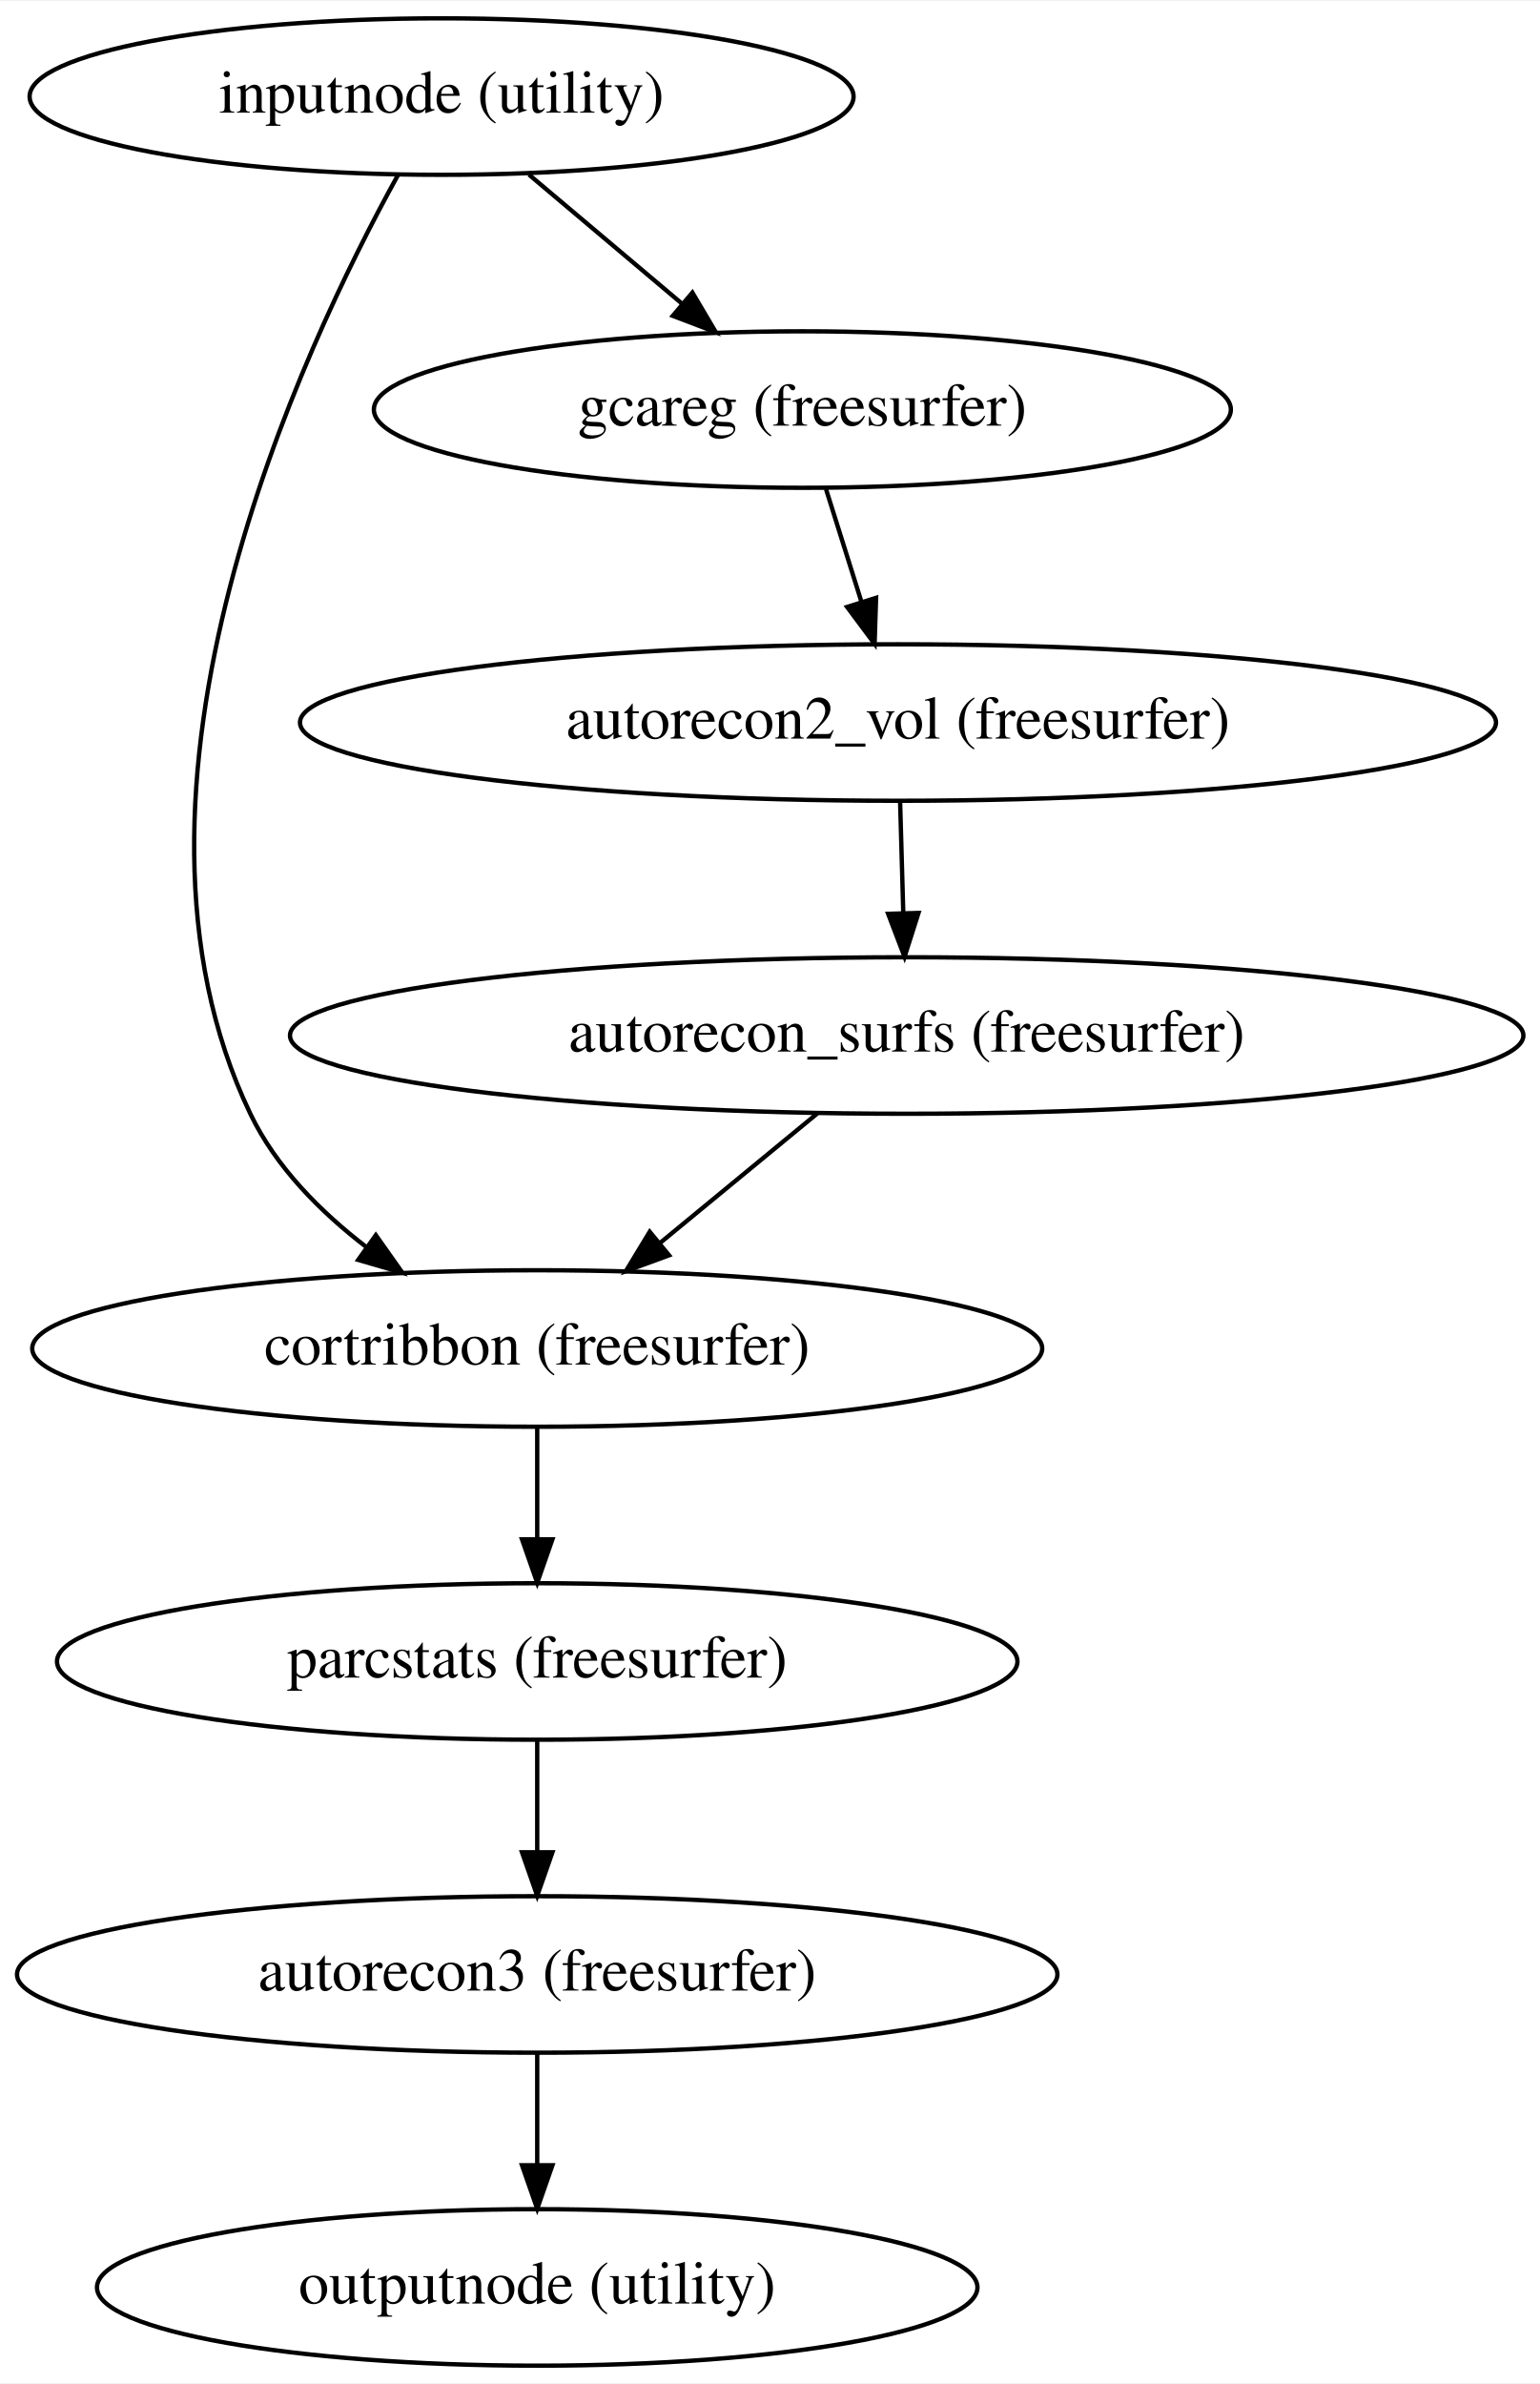
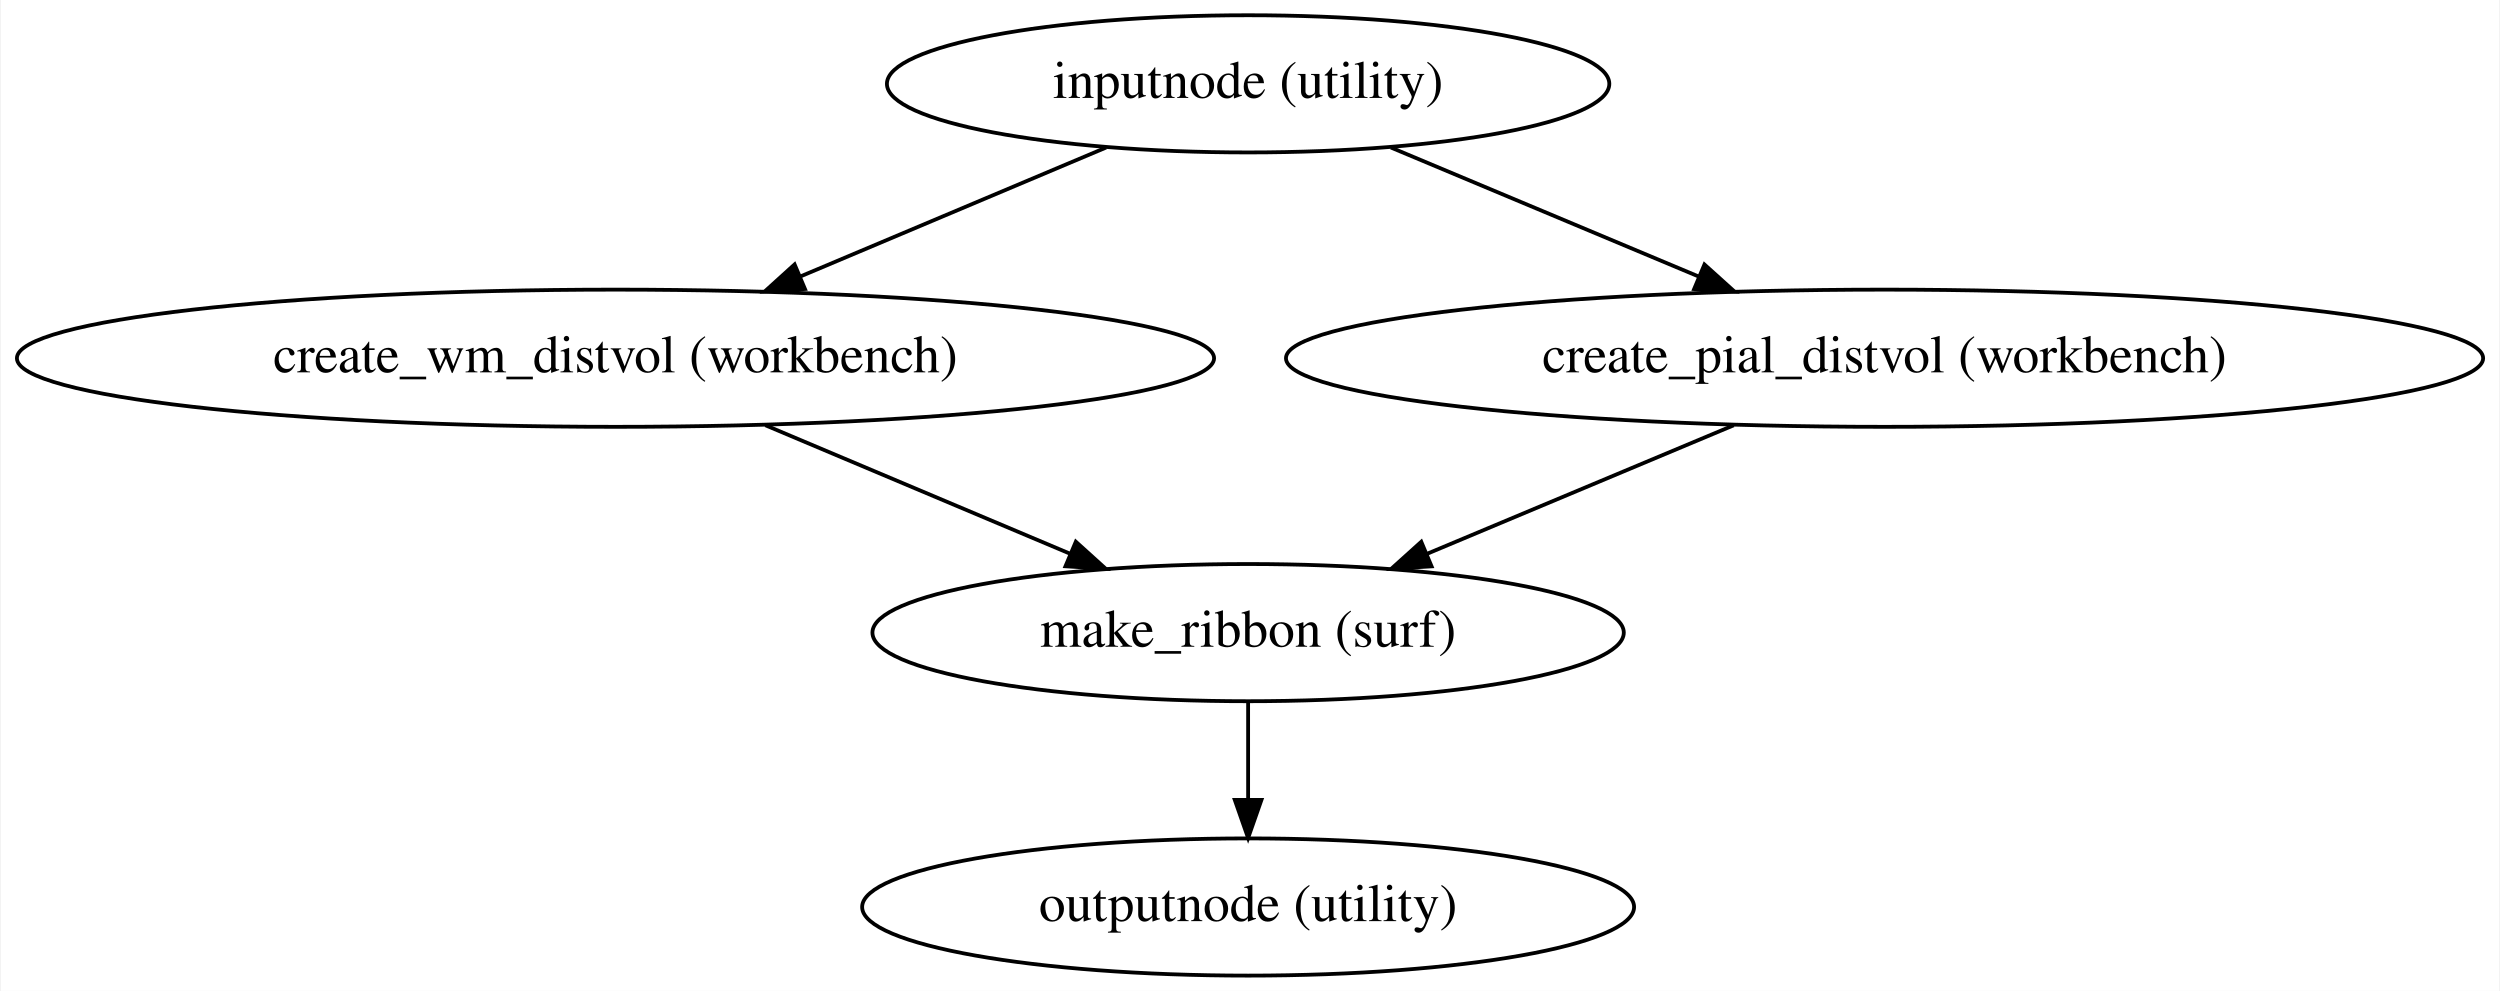
- <svg xmlns="http://www.w3.org/2000/svg" width="354pt" height="548pt" viewBox="0.00 0.00 354.28 548.00">
-   <g id="graph0" class="graph" transform="scale(1 1) rotate(0) translate(4 544)">
-     <polygon fill="white" stroke="transparent" points="-4,4 -4,-544 350.28,-544 350.28,4 -4,4" />
+ <svg xmlns="http://www.w3.org/2000/svg" width="656pt" height="260pt" viewBox="0.00 0.00 655.57 260.00">
+   <g id="graph0" class="graph" transform="scale(1 1) rotate(0) translate(4 256)">
+     <polygon fill="white" stroke="transparent" points="-4,4 -4,-256 651.57,-256 651.57,4 -4,4" />
    <g id="node1" class="node">
-       <ellipse fill="none" stroke="black" cx="97.59" cy="-522" rx="94.78" ry="18" />
-       <text text-anchor="middle" x="97.59" y="-518.3" font-family="Times,serif" font-size="14.00">inputnode (utility)</text>
+       <ellipse fill="none" stroke="black" cx="323.29" cy="-234" rx="94.78" ry="18" />
+       <text text-anchor="middle" x="323.29" y="-230.3" font-family="Times,serif" font-size="14.00">inputnode (utility)</text>
    </g>
    <g id="node2" class="node">
-       <ellipse fill="none" stroke="black" cx="119.59" cy="-234" rx="116.18" ry="18" />
-       <text text-anchor="middle" x="119.59" y="-230.3" font-family="Times,serif" font-size="14.00">cortribbon (freesurfer)</text>
+       <ellipse fill="none" stroke="black" cx="157.29" cy="-162" rx="157.07" ry="18" />
+       <text text-anchor="middle" x="157.29" y="-158.3" font-family="Times,serif" font-size="14.00">create_wm_distvol (workbench)</text>
    </g>
    <g id="edge1" class="edge">
-       <path fill="none" stroke="black" d="M87.58,-503.99C65.58,-464.2 17.73,-362.8 53.59,-288 59.46,-275.75 69.7,-265.44 80.38,-257.26" />
-       <polygon fill="black" stroke="black" points="82.46,-260.08 88.58,-251.42 78.4,-254.38 82.46,-260.08" />
+       <path fill="none" stroke="black" d="M286.03,-217.29C262.38,-207.32 231.53,-194.31 205.95,-183.52" />
+       <polygon fill="black" stroke="black" points="207.01,-180.17 196.44,-179.51 204.29,-186.62 207.01,-180.17" />
    </g>
    <g id="node3" class="node">
-       <ellipse fill="none" stroke="black" cx="180.59" cy="-450" rx="98.58" ry="18" />
-       <text text-anchor="middle" x="180.59" y="-446.3" font-family="Times,serif" font-size="14.00">gcareg (freesurfer)</text>
+       <ellipse fill="none" stroke="black" cx="490.29" cy="-162" rx="157.07" ry="18" />
+       <text text-anchor="middle" x="490.29" y="-158.3" font-family="Times,serif" font-size="14.00">create_pial_distvol (workbench)</text>
    </g>
    <g id="edge2" class="edge">
-       <path fill="none" stroke="black" d="M117.68,-504.05C128.28,-495.11 141.45,-484.01 153,-474.27" />
-       <polygon fill="black" stroke="black" points="155.29,-476.91 160.68,-467.79 150.78,-471.56 155.29,-476.91" />
+       <path fill="none" stroke="black" d="M360.76,-217.29C384.66,-207.27 415.87,-194.19 441.66,-183.38" />
+       <polygon fill="black" stroke="black" points="443.03,-186.6 450.9,-179.51 440.32,-180.15 443.03,-186.6" />
    </g>
    <g id="node4" class="node">
-       <ellipse fill="none" stroke="black" cx="119.59" cy="-162" rx="110.48" ry="18" />
-       <text text-anchor="middle" x="119.59" y="-158.3" font-family="Times,serif" font-size="14.00">parcstats (freesurfer)</text>
+       <ellipse fill="none" stroke="black" cx="323.29" cy="-90" rx="98.58" ry="18" />
+       <text text-anchor="middle" x="323.29" y="-86.3" font-family="Times,serif" font-size="14.00">make_ribbon (surf)</text>
    </g>
    <g id="edge3" class="edge">
-       <path fill="none" stroke="black" d="M119.59,-215.7C119.59,-207.98 119.59,-198.71 119.59,-190.11" />
-       <polygon fill="black" stroke="black" points="123.09,-190.1 119.59,-180.1 116.09,-190.1 123.09,-190.1" />
+       <path fill="none" stroke="black" d="M196.63,-144.41C220.6,-134.3 251.37,-121.33 276.58,-110.7" />
+       <polygon fill="black" stroke="black" points="278.08,-113.86 285.94,-106.75 275.36,-107.41 278.08,-113.86" />
+     </g>
+     <g id="edge4" class="edge">
+       <path fill="none" stroke="black" d="M450.71,-144.41C426.59,-134.3 395.64,-121.33 370.28,-110.7" />
+       <polygon fill="black" stroke="black" points="371.43,-107.39 360.86,-106.75 368.73,-113.84 371.43,-107.39" />
    </g>
    <g id="node5" class="node">
-       <ellipse fill="none" stroke="black" cx="202.59" cy="-378" rx="137.58" ry="18" />
-       <text text-anchor="middle" x="202.59" y="-374.3" font-family="Times,serif" font-size="14.00">autorecon2_vol (freesurfer)</text>
-     </g>
-     <g id="edge4" class="edge">
-       <path fill="none" stroke="black" d="M186.03,-431.7C188.48,-423.9 191.43,-414.51 194.16,-405.83" />
-       <polygon fill="black" stroke="black" points="197.55,-406.69 197.21,-396.1 190.88,-404.59 197.55,-406.69" />
-     </g>
-     <g id="node7" class="node">
-       <ellipse fill="none" stroke="black" cx="119.59" cy="-90" rx="119.68" ry="18" />
-       <text text-anchor="middle" x="119.59" y="-86.3" font-family="Times,serif" font-size="14.00">autorecon3 (freesurfer)</text>
+       <ellipse fill="none" stroke="black" cx="323.29" cy="-18" rx="101.28" ry="18" />
+       <text text-anchor="middle" x="323.29" y="-14.3" font-family="Times,serif" font-size="14.00">outputnode (utility)</text>
    </g>
    <g id="edge5" class="edge">
-       <path fill="none" stroke="black" d="M119.59,-143.7C119.59,-135.98 119.59,-126.71 119.59,-118.11" />
-       <polygon fill="black" stroke="black" points="123.09,-118.1 119.59,-108.1 116.09,-118.1 123.09,-118.1" />
-     </g>
-     <g id="node6" class="node">
-       <ellipse fill="none" stroke="black" cx="204.59" cy="-306" rx="141.88" ry="18" />
-       <text text-anchor="middle" x="204.59" y="-302.3" font-family="Times,serif" font-size="14.00">autorecon_surfs (freesurfer)</text>
-     </g>
-     <g id="edge6" class="edge">
-       <path fill="none" stroke="black" d="M203.08,-359.7C203.3,-351.98 203.57,-342.71 203.81,-334.11" />
-       <polygon fill="black" stroke="black" points="207.31,-334.2 204.1,-324.1 200.32,-334 207.31,-334.2" />
-     </g>
-     <g id="edge7" class="edge">
-       <path fill="none" stroke="black" d="M184.01,-288.05C173.15,-279.11 159.67,-268.01 147.84,-258.27" />
-       <polygon fill="black" stroke="black" points="149.92,-255.44 139.98,-251.79 145.47,-260.85 149.92,-255.44" />
-     </g>
-     <g id="node8" class="node">
-       <ellipse fill="none" stroke="black" cx="119.59" cy="-18" rx="101.28" ry="18" />
-       <text text-anchor="middle" x="119.59" y="-14.3" font-family="Times,serif" font-size="14.00">outputnode (utility)</text>
-     </g>
-     <g id="edge8" class="edge">
-       <path fill="none" stroke="black" d="M119.59,-71.7C119.59,-63.98 119.59,-54.71 119.59,-46.11" />
-       <polygon fill="black" stroke="black" points="123.09,-46.1 119.59,-36.1 116.09,-46.1 123.09,-46.1" />
+       <path fill="none" stroke="black" d="M323.29,-71.7C323.29,-63.98 323.29,-54.71 323.29,-46.11" />
+       <polygon fill="black" stroke="black" points="326.79,-46.1 323.29,-36.1 319.79,-46.1 326.79,-46.1" />
    </g>
  </g>
</svg>
